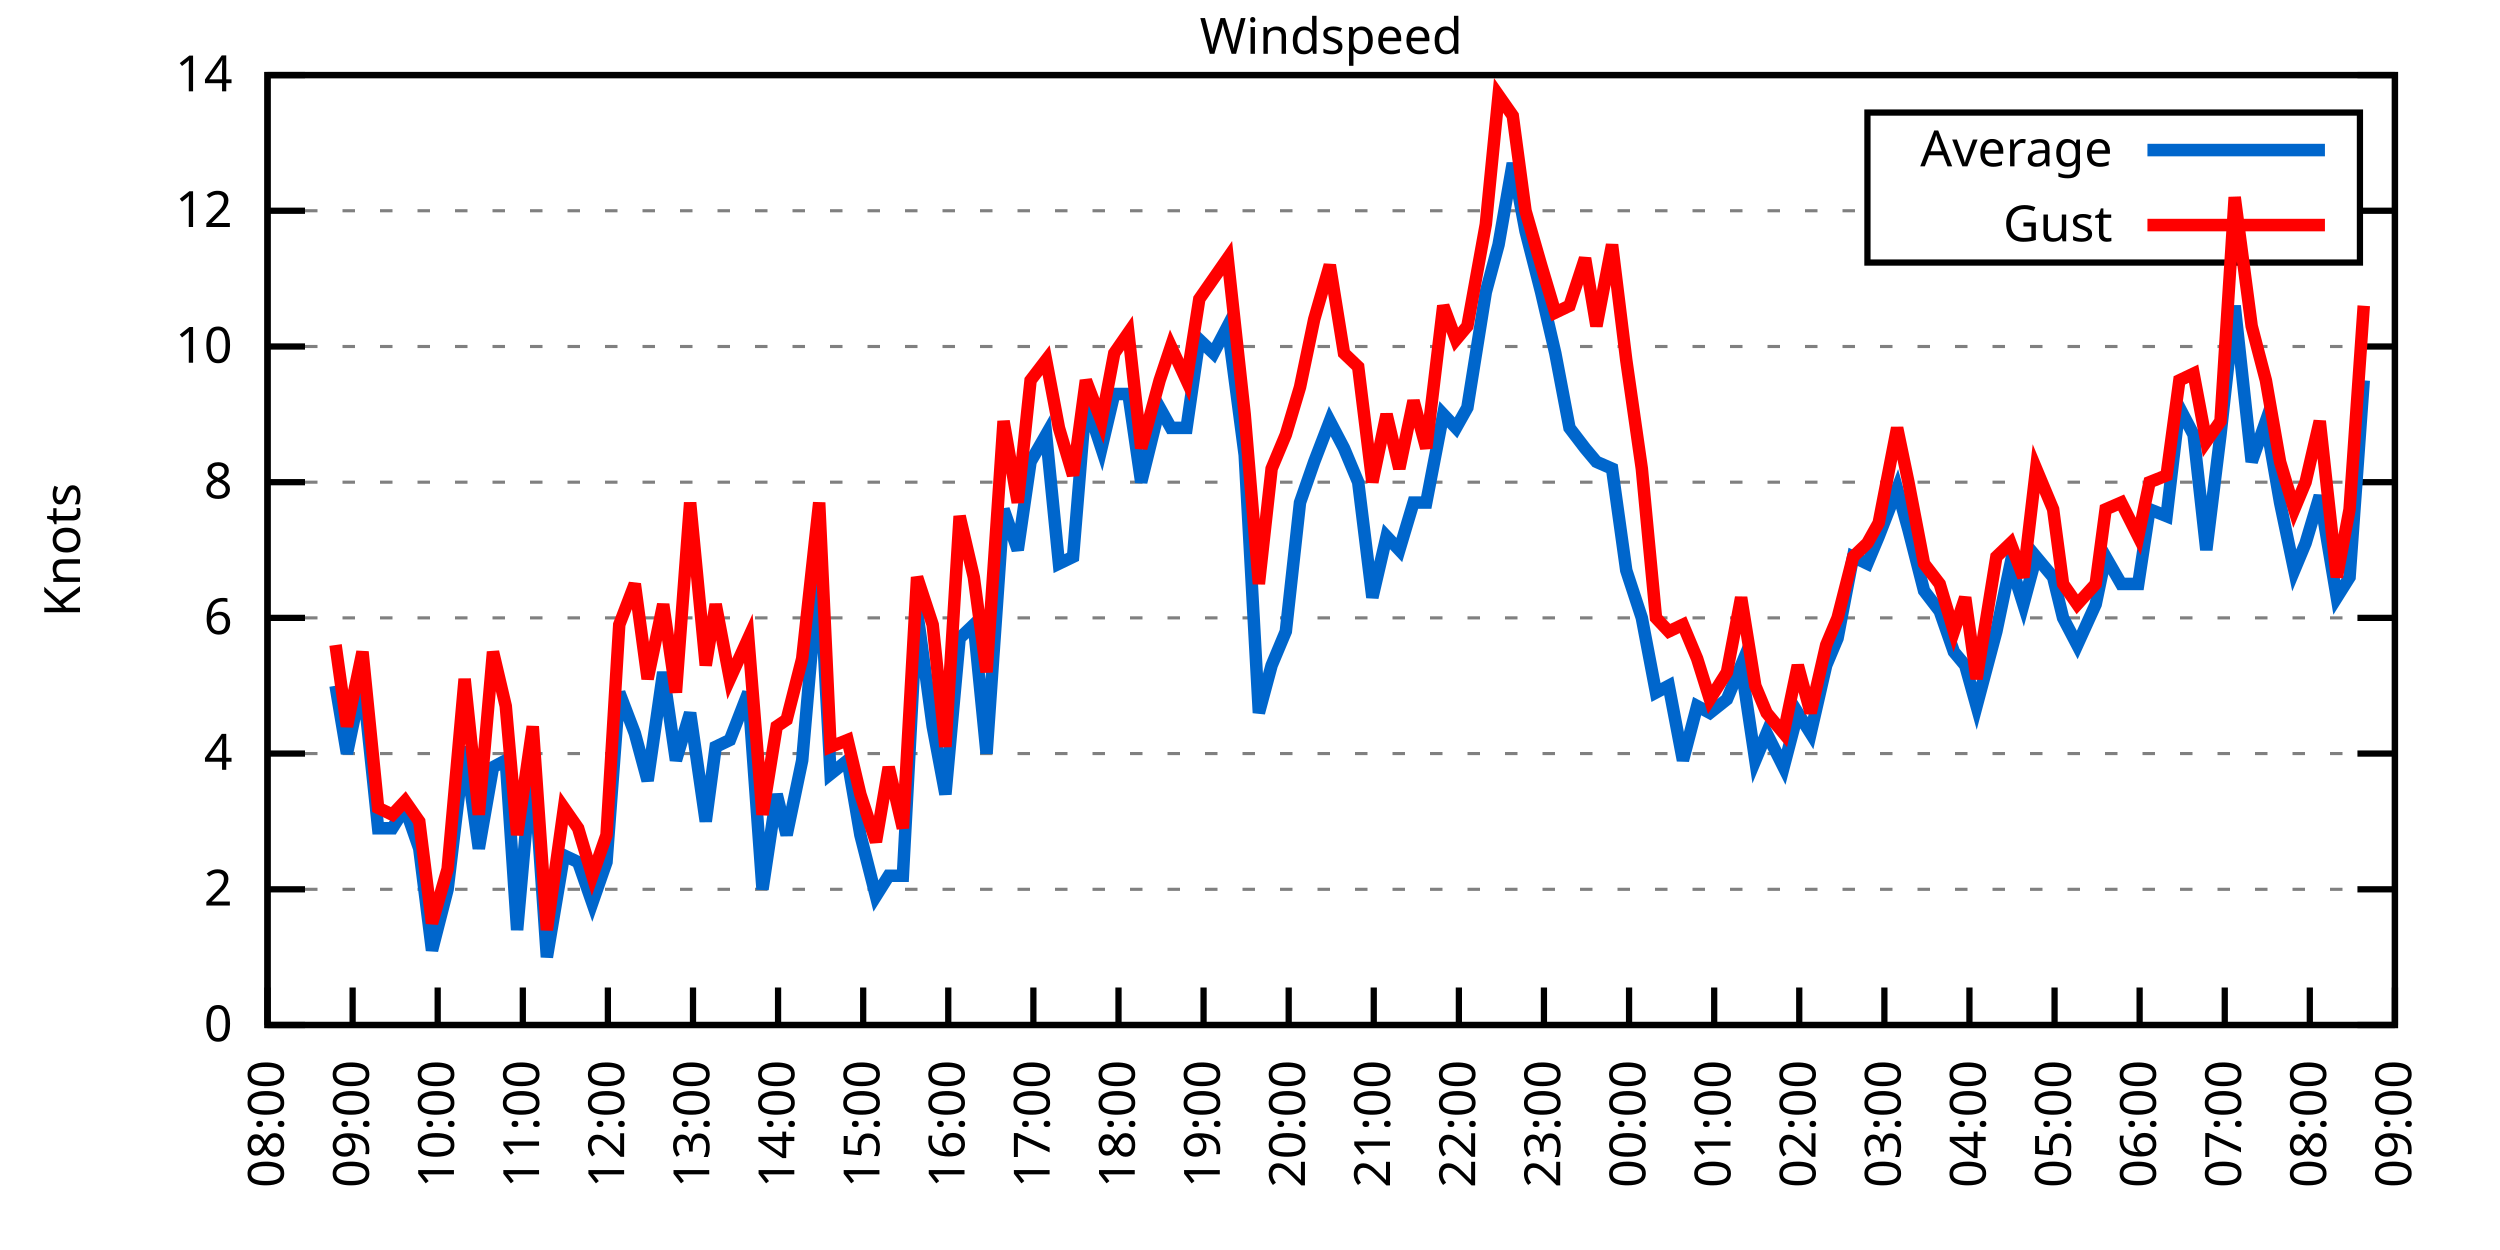
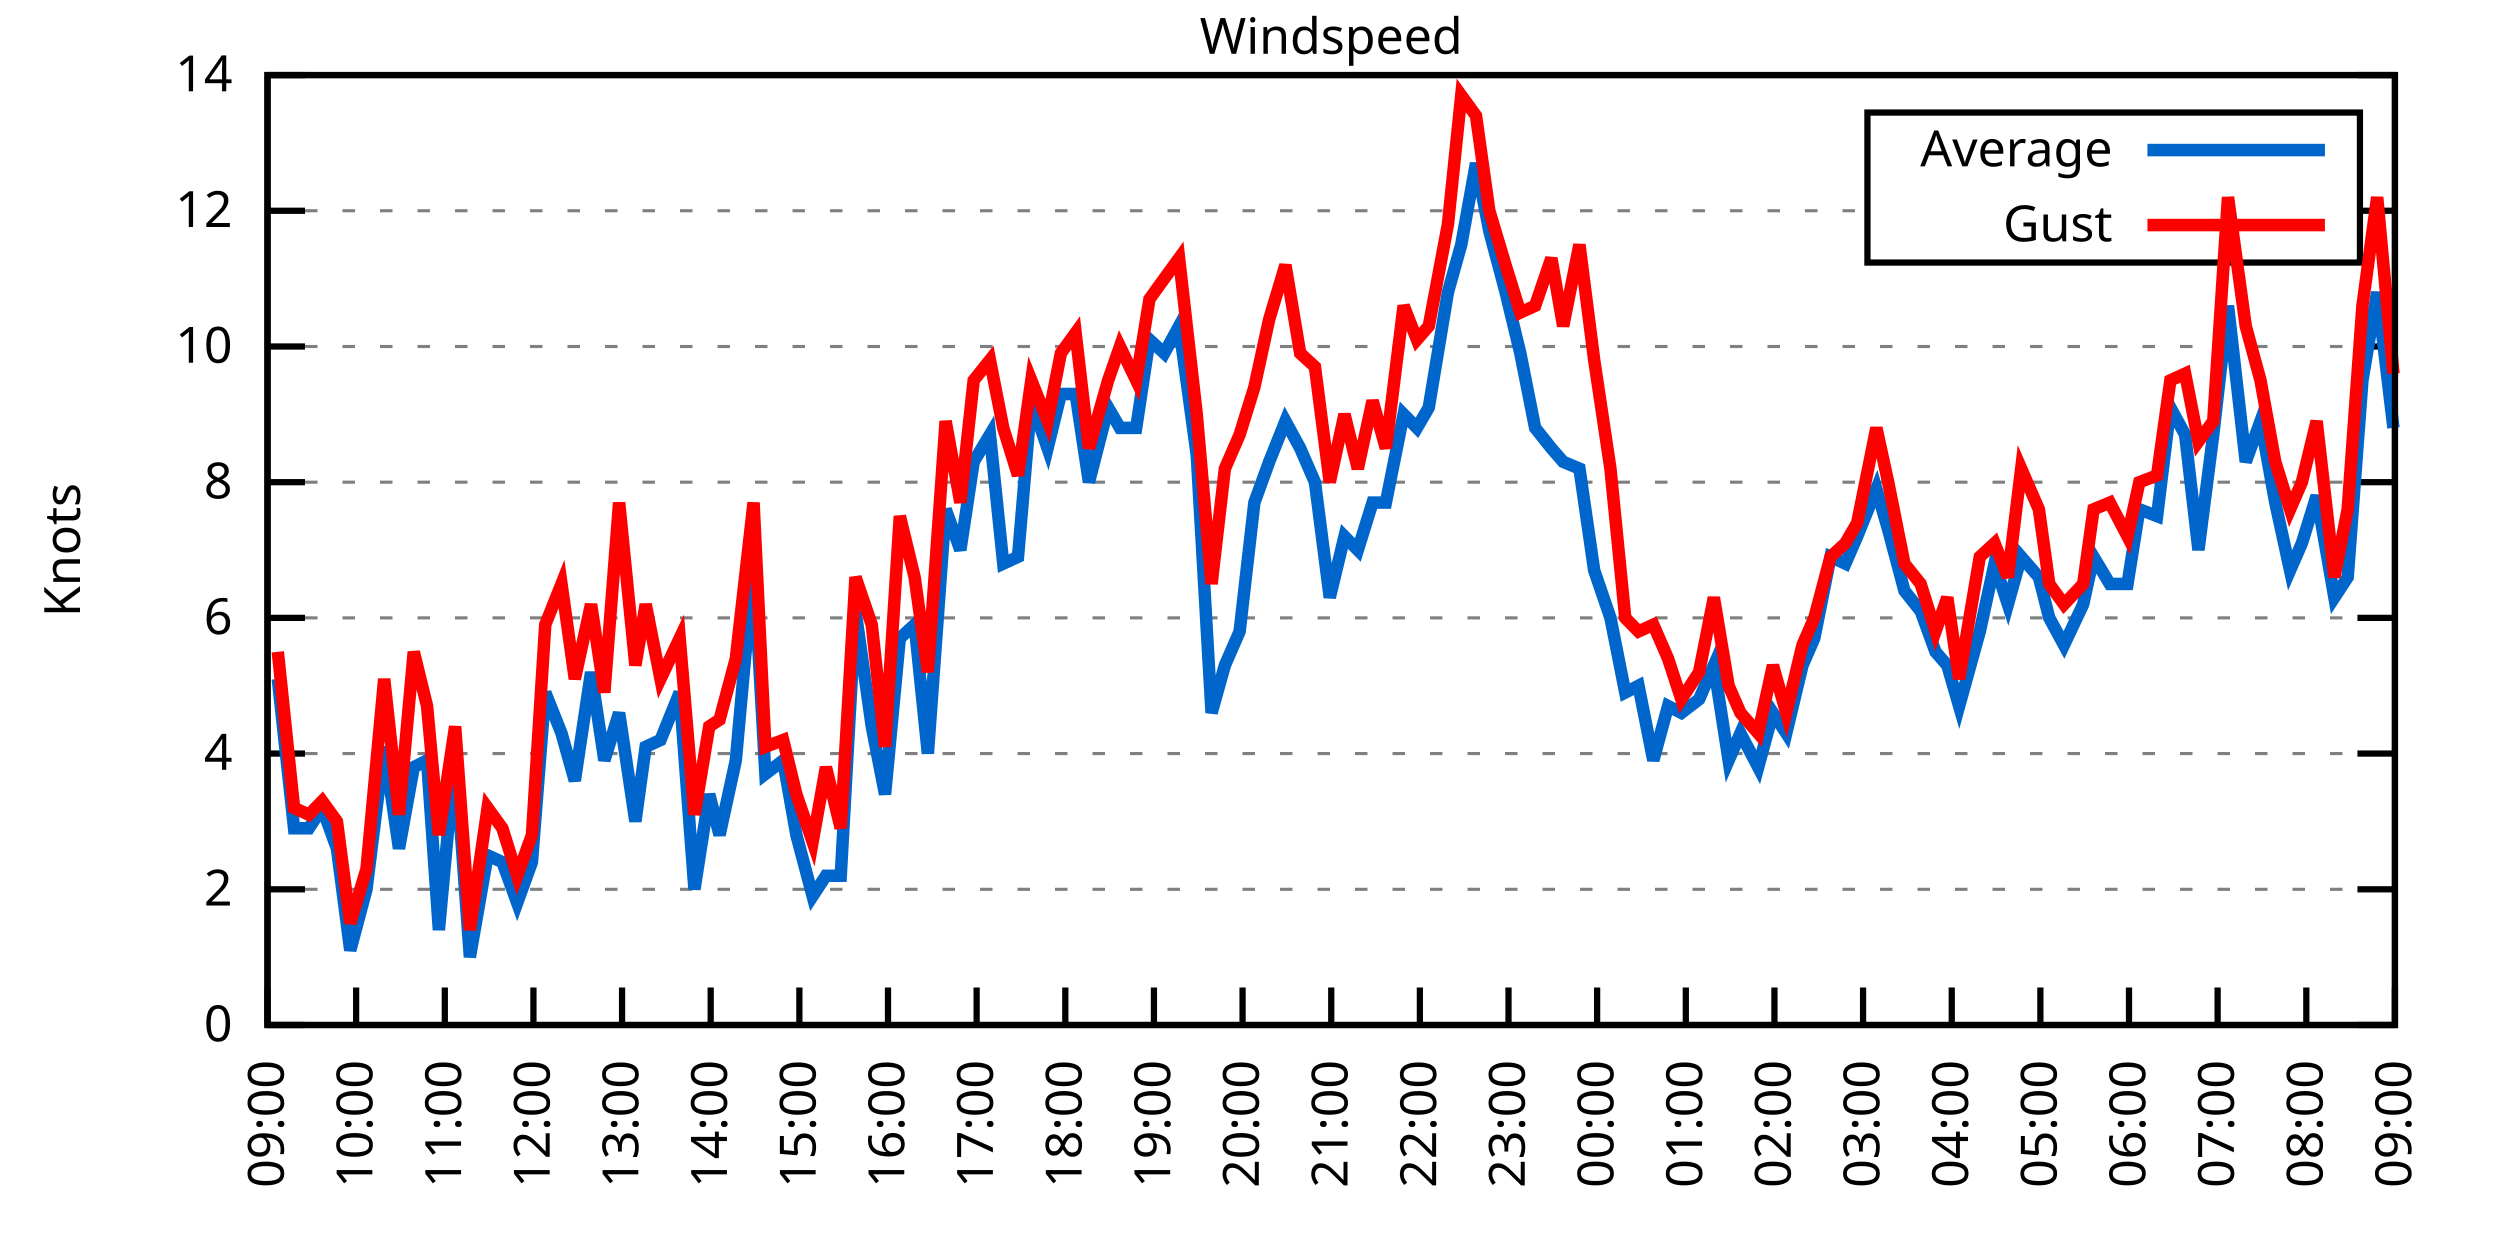
<svg xmlns="http://www.w3.org/2000/svg" xmlns:xlink="http://www.w3.org/1999/xlink" width="400" height="200" viewBox="0 0 400 200">
  <g id="gnuplot_canvas">
    <rect x="0" y="0" width="400" height="200" fill="none" />
    <defs>
      <circle id="gpDot" r="0.5" stroke-width="0.5" stroke="currentColor" />
      <path id="gpPt0" stroke-width="0.333" stroke="currentColor" d="M-1,0 h2 M0,-1 v2" />
      <path id="gpPt1" stroke-width="0.333" stroke="currentColor" d="M-1,-1 L1,1 M1,-1 L-1,1" />
      <path id="gpPt2" stroke-width="0.333" stroke="currentColor" d="M-1,0 L1,0 M0,-1 L0,1 M-1,-1 L1,1 M-1,1 L1,-1" />
      <rect id="gpPt3" stroke-width="0.333" stroke="currentColor" x="-1" y="-1" width="2" height="2" />
      <rect id="gpPt4" stroke-width="0.333" stroke="currentColor" fill="currentColor" x="-1" y="-1" width="2" height="2" />
      <circle id="gpPt5" stroke-width="0.333" stroke="currentColor" cx="0" cy="0" r="1" />
      <use xlink:href="#gpPt5" id="gpPt6" fill="currentColor" stroke="none" />
      <path id="gpPt7" stroke-width="0.333" stroke="currentColor" d="M0,-1.33 L-1.33,0.67 L1.33,0.67 z" />
      <use xlink:href="#gpPt7" id="gpPt8" fill="currentColor" stroke="none" />
      <use xlink:href="#gpPt7" id="gpPt9" stroke="currentColor" transform="rotate(180)" />
      <use xlink:href="#gpPt9" id="gpPt10" fill="currentColor" stroke="none" />
      <use xlink:href="#gpPt3" id="gpPt11" stroke="currentColor" transform="rotate(45)" />
      <use xlink:href="#gpPt11" id="gpPt12" fill="currentColor" stroke="none" />
      <path id="gpPt13" stroke-width="0.333" stroke="currentColor" d="M0,1.330 L1.265,0.411 L0.782,-1.067 L-0.782,-1.076 L-1.265,0.411 z" />
      <use xlink:href="#gpPt13" id="gpPt14" fill="currentColor" stroke="none" />
      <filter id="textbox" filterUnits="objectBoundingBox" x="0" y="0" height="1" width="1">
        <feFlood flood-color="white" flood-opacity="1" result="bgnd" />
        <feComposite in="SourceGraphic" in2="bgnd" operator="atop" />
      </filter>
      <filter id="greybox" filterUnits="objectBoundingBox" x="0" y="0" height="1" width="1">
        <feFlood flood-color="lightgrey" flood-opacity="1" result="grey" />
        <feComposite in="SourceGraphic" in2="grey" operator="atop" />
      </filter>
    </defs>
    <g fill="none" color="white" stroke="currentColor" stroke-width="1.00" stroke-linecap="butt" stroke-linejoin="miter">
</g>
    <g fill="none" color="black" stroke="currentColor" stroke-width="1.00" stroke-linecap="butt" stroke-linejoin="miter">
      <g stroke="none" shape-rendering="crispEdges">
        <polygon fill="rgb(255, 255, 255)" points="42.80,164.00 383.18,164.00 383.18,12.02 42.80,12.02 " />
      </g>
    </g>
    <g fill="none" color="black" stroke="currentColor" stroke-width="1.00" stroke-linecap="butt" stroke-linejoin="miter">
</g>
    <g fill="none" color="black" stroke="black" stroke-width="0.50" stroke-linecap="butt" stroke-linejoin="miter">
</g>
    <g fill="none" color="gray" stroke="currentColor" stroke-width="0.50" stroke-linecap="butt" stroke-linejoin="miter">
      <path stroke="gray" stroke-dasharray="2,4" class="gridline" d="M42.80,164.00 L383.19,164.00  " />
    </g>
    <g fill="none" color="gray" stroke="gray" stroke-width="1.00" stroke-linecap="butt" stroke-linejoin="miter">
</g>
    <g fill="none" color="black" stroke="currentColor" stroke-width="1.00" stroke-linecap="butt" stroke-linejoin="miter">
      <path stroke="black" d="M42.80,164.00 L48.80,164.00 M383.19,164.00 L377.19,164.00  " />
      <g transform="translate(37.20,166.60)" stroke="none" fill="black" font-family="Sans" font-size="8.00" text-anchor="end">
        <text>
          <tspan font-family="Sans"> 0</tspan>
        </text>
      </g>
    </g>
    <g fill="none" color="black" stroke="currentColor" stroke-width="1.00" stroke-linecap="butt" stroke-linejoin="miter">
</g>
    <g fill="none" color="black" stroke="black" stroke-width="0.50" stroke-linecap="butt" stroke-linejoin="miter">
</g>
    <g fill="none" color="gray" stroke="currentColor" stroke-width="0.50" stroke-linecap="butt" stroke-linejoin="miter">
      <path stroke="gray" stroke-dasharray="2,4" class="gridline" d="M42.80,142.29 L383.19,142.29  " />
    </g>
    <g fill="none" color="gray" stroke="gray" stroke-width="1.00" stroke-linecap="butt" stroke-linejoin="miter">
</g>
    <g fill="none" color="black" stroke="currentColor" stroke-width="1.00" stroke-linecap="butt" stroke-linejoin="miter">
      <path stroke="black" d="M42.80,142.29 L48.80,142.29 M383.19,142.29 L377.19,142.29  " />
      <g transform="translate(37.20,144.89)" stroke="none" fill="black" font-family="Sans" font-size="8.00" text-anchor="end">
        <text>
          <tspan font-family="Sans"> 2</tspan>
        </text>
      </g>
    </g>
    <g fill="none" color="black" stroke="currentColor" stroke-width="1.00" stroke-linecap="butt" stroke-linejoin="miter">
</g>
    <g fill="none" color="black" stroke="black" stroke-width="0.50" stroke-linecap="butt" stroke-linejoin="miter">
</g>
    <g fill="none" color="gray" stroke="currentColor" stroke-width="0.50" stroke-linecap="butt" stroke-linejoin="miter">
      <path stroke="gray" stroke-dasharray="2,4" class="gridline" d="M42.80,120.57 L383.19,120.57  " />
    </g>
    <g fill="none" color="gray" stroke="gray" stroke-width="1.00" stroke-linecap="butt" stroke-linejoin="miter">
</g>
    <g fill="none" color="black" stroke="currentColor" stroke-width="1.00" stroke-linecap="butt" stroke-linejoin="miter">
      <path stroke="black" d="M42.80,120.57 L48.80,120.57 M383.19,120.57 L377.19,120.57  " />
      <g transform="translate(37.20,123.17)" stroke="none" fill="black" font-family="Sans" font-size="8.00" text-anchor="end">
        <text>
          <tspan font-family="Sans"> 4</tspan>
        </text>
      </g>
    </g>
    <g fill="none" color="black" stroke="currentColor" stroke-width="1.00" stroke-linecap="butt" stroke-linejoin="miter">
</g>
    <g fill="none" color="black" stroke="black" stroke-width="0.50" stroke-linecap="butt" stroke-linejoin="miter">
</g>
    <g fill="none" color="gray" stroke="currentColor" stroke-width="0.50" stroke-linecap="butt" stroke-linejoin="miter">
      <path stroke="gray" stroke-dasharray="2,4" class="gridline" d="M42.80,98.86 L383.19,98.86  " />
    </g>
    <g fill="none" color="gray" stroke="gray" stroke-width="1.00" stroke-linecap="butt" stroke-linejoin="miter">
</g>
    <g fill="none" color="black" stroke="currentColor" stroke-width="1.00" stroke-linecap="butt" stroke-linejoin="miter">
      <path stroke="black" d="M42.80,98.86 L48.80,98.86 M383.19,98.86 L377.19,98.86  " />
      <g transform="translate(37.20,101.46)" stroke="none" fill="black" font-family="Sans" font-size="8.00" text-anchor="end">
        <text>
          <tspan font-family="Sans"> 6</tspan>
        </text>
      </g>
    </g>
    <g fill="none" color="black" stroke="currentColor" stroke-width="1.00" stroke-linecap="butt" stroke-linejoin="miter">
</g>
    <g fill="none" color="black" stroke="black" stroke-width="0.50" stroke-linecap="butt" stroke-linejoin="miter">
</g>
    <g fill="none" color="gray" stroke="currentColor" stroke-width="0.50" stroke-linecap="butt" stroke-linejoin="miter">
      <path stroke="gray" stroke-dasharray="2,4" class="gridline" d="M42.80,77.15 L383.19,77.15  " />
    </g>
    <g fill="none" color="gray" stroke="gray" stroke-width="1.00" stroke-linecap="butt" stroke-linejoin="miter">
</g>
    <g fill="none" color="black" stroke="currentColor" stroke-width="1.00" stroke-linecap="butt" stroke-linejoin="miter">
      <path stroke="black" d="M42.80,77.15 L48.80,77.15 M383.19,77.15 L377.19,77.15  " />
      <g transform="translate(37.20,79.75)" stroke="none" fill="black" font-family="Sans" font-size="8.00" text-anchor="end">
        <text>
          <tspan font-family="Sans"> 8</tspan>
        </text>
      </g>
    </g>
    <g fill="none" color="black" stroke="currentColor" stroke-width="1.00" stroke-linecap="butt" stroke-linejoin="miter">
</g>
    <g fill="none" color="black" stroke="black" stroke-width="0.50" stroke-linecap="butt" stroke-linejoin="miter">
</g>
    <g fill="none" color="gray" stroke="currentColor" stroke-width="0.50" stroke-linecap="butt" stroke-linejoin="miter">
      <path stroke="gray" stroke-dasharray="2,4" class="gridline" d="M42.80,55.44 L383.19,55.44  " />
    </g>
    <g fill="none" color="gray" stroke="gray" stroke-width="1.00" stroke-linecap="butt" stroke-linejoin="miter">
</g>
    <g fill="none" color="black" stroke="currentColor" stroke-width="1.00" stroke-linecap="butt" stroke-linejoin="miter">
      <path stroke="black" d="M42.80,55.44 L48.80,55.44 M383.19,55.44 L377.19,55.44  " />
      <g transform="translate(37.20,58.04)" stroke="none" fill="black" font-family="Sans" font-size="8.00" text-anchor="end">
        <text>
          <tspan font-family="Sans"> 10</tspan>
        </text>
      </g>
    </g>
    <g fill="none" color="black" stroke="currentColor" stroke-width="1.00" stroke-linecap="butt" stroke-linejoin="miter">
</g>
    <g fill="none" color="black" stroke="black" stroke-width="0.50" stroke-linecap="butt" stroke-linejoin="miter">
</g>
    <g fill="none" color="gray" stroke="currentColor" stroke-width="0.50" stroke-linecap="butt" stroke-linejoin="miter">
      <path stroke="gray" stroke-dasharray="2,4" class="gridline" d="M42.80,33.72 L298.79,33.72 M377.59,33.72 L383.19,33.72  " />
    </g>
    <g fill="none" color="gray" stroke="gray" stroke-width="1.00" stroke-linecap="butt" stroke-linejoin="miter">
</g>
    <g fill="none" color="black" stroke="currentColor" stroke-width="1.00" stroke-linecap="butt" stroke-linejoin="miter">
      <path stroke="black" d="M42.80,33.72 L48.80,33.72 M383.19,33.72 L377.19,33.72  " />
      <g transform="translate(37.20,36.32)" stroke="none" fill="black" font-family="Sans" font-size="8.00" text-anchor="end">
        <text>
          <tspan font-family="Sans"> 12</tspan>
        </text>
      </g>
    </g>
    <g fill="none" color="black" stroke="currentColor" stroke-width="1.00" stroke-linecap="butt" stroke-linejoin="miter">
</g>
    <g fill="none" color="black" stroke="black" stroke-width="0.50" stroke-linecap="butt" stroke-linejoin="miter">
</g>
    <g fill="none" color="gray" stroke="currentColor" stroke-width="0.50" stroke-linecap="butt" stroke-linejoin="miter">
      <path stroke="gray" stroke-dasharray="2,4" class="gridline" d="M42.80,12.01 L383.19,12.01  " />
    </g>
    <g fill="none" color="gray" stroke="gray" stroke-width="1.00" stroke-linecap="butt" stroke-linejoin="miter">
</g>
    <g fill="none" color="black" stroke="currentColor" stroke-width="1.00" stroke-linecap="butt" stroke-linejoin="miter">
      <path stroke="black" d="M42.80,12.01 L48.80,12.01 M383.19,12.01 L377.19,12.01  " />
      <g transform="translate(37.20,14.61)" stroke="none" fill="black" font-family="Sans" font-size="8.00" text-anchor="end">
        <text>
          <tspan font-family="Sans"> 14</tspan>
        </text>
      </g>
    </g>
    <g fill="none" color="black" stroke="currentColor" stroke-width="1.00" stroke-linecap="butt" stroke-linejoin="miter">
      <path stroke="black" d="M42.80,164.00 L42.80,158.00  " />
      <g transform="translate(45.40,169.60) rotate(270.00)" stroke="none" fill="black" font-family="Sans" font-size="8.00" text-anchor="end">
        <text>
-           <tspan font-family="Sans">08:00</tspan>
-         </text>
-       </g>
-     </g>
-     <g fill="none" color="black" stroke="currentColor" stroke-width="1.00" stroke-linecap="butt" stroke-linejoin="miter">
-       <path stroke="black" d="M56.42,164.00 L56.42,158.00  " />
-       <g transform="translate(59.02,169.60) rotate(270.00)" stroke="none" fill="black" font-family="Sans" font-size="8.00" text-anchor="end">
-         <text>
          <tspan font-family="Sans">09:00</tspan>
        </text>
      </g>
    </g>
    <g fill="none" color="black" stroke="currentColor" stroke-width="1.00" stroke-linecap="butt" stroke-linejoin="miter">
-       <path stroke="black" d="M70.03,164.00 L70.03,158.00  " />
-       <g transform="translate(72.63,169.60) rotate(270.00)" stroke="none" fill="black" font-family="Sans" font-size="8.00" text-anchor="end">
+       <path stroke="black" d="M56.98,164.00 L56.98,158.00  " />
+       <g transform="translate(59.58,169.60) rotate(270.00)" stroke="none" fill="black" font-family="Sans" font-size="8.00" text-anchor="end">
        <text>
          <tspan font-family="Sans">10:00</tspan>
        </text>
      </g>
    </g>
    <g fill="none" color="black" stroke="currentColor" stroke-width="1.00" stroke-linecap="butt" stroke-linejoin="miter">
-       <path stroke="black" d="M83.65,164.00 L83.65,158.00  " />
-       <g transform="translate(86.25,169.60) rotate(270.00)" stroke="none" fill="black" font-family="Sans" font-size="8.00" text-anchor="end">
+       <path stroke="black" d="M71.17,164.00 L71.17,158.00  " />
+       <g transform="translate(73.77,169.60) rotate(270.00)" stroke="none" fill="black" font-family="Sans" font-size="8.00" text-anchor="end">
        <text>
          <tspan font-family="Sans">11:00</tspan>
        </text>
      </g>
    </g>
    <g fill="none" color="black" stroke="currentColor" stroke-width="1.00" stroke-linecap="butt" stroke-linejoin="miter">
-       <path stroke="black" d="M97.26,164.00 L97.26,158.00  " />
-       <g transform="translate(99.86,169.60) rotate(270.00)" stroke="none" fill="black" font-family="Sans" font-size="8.00" text-anchor="end">
+       <path stroke="black" d="M85.35,164.00 L85.35,158.00  " />
+       <g transform="translate(87.95,169.60) rotate(270.00)" stroke="none" fill="black" font-family="Sans" font-size="8.00" text-anchor="end">
        <text>
          <tspan font-family="Sans">12:00</tspan>
        </text>
      </g>
    </g>
    <g fill="none" color="black" stroke="currentColor" stroke-width="1.00" stroke-linecap="butt" stroke-linejoin="miter">
-       <path stroke="black" d="M110.88,164.00 L110.88,158.00  " />
-       <g transform="translate(113.48,169.60) rotate(270.00)" stroke="none" fill="black" font-family="Sans" font-size="8.00" text-anchor="end">
+       <path stroke="black" d="M99.53,164.00 L99.53,158.00  " />
+       <g transform="translate(102.13,169.60) rotate(270.00)" stroke="none" fill="black" font-family="Sans" font-size="8.00" text-anchor="end">
        <text>
          <tspan font-family="Sans">13:00</tspan>
        </text>
      </g>
    </g>
    <g fill="none" color="black" stroke="currentColor" stroke-width="1.00" stroke-linecap="butt" stroke-linejoin="miter">
-       <path stroke="black" d="M124.49,164.00 L124.49,158.00  " />
-       <g transform="translate(127.09,169.60) rotate(270.00)" stroke="none" fill="black" font-family="Sans" font-size="8.00" text-anchor="end">
+       <path stroke="black" d="M113.71,164.00 L113.71,158.00  " />
+       <g transform="translate(116.31,169.60) rotate(270.00)" stroke="none" fill="black" font-family="Sans" font-size="8.00" text-anchor="end">
        <text>
          <tspan font-family="Sans">14:00</tspan>
        </text>
      </g>
    </g>
    <g fill="none" color="black" stroke="currentColor" stroke-width="1.00" stroke-linecap="butt" stroke-linejoin="miter">
-       <path stroke="black" d="M138.11,164.00 L138.11,158.00  " />
-       <g transform="translate(140.71,169.60) rotate(270.00)" stroke="none" fill="black" font-family="Sans" font-size="8.00" text-anchor="end">
+       <path stroke="black" d="M127.90,164.00 L127.90,158.00  " />
+       <g transform="translate(130.50,169.60) rotate(270.00)" stroke="none" fill="black" font-family="Sans" font-size="8.00" text-anchor="end">
        <text>
          <tspan font-family="Sans">15:00</tspan>
        </text>
      </g>
    </g>
    <g fill="none" color="black" stroke="currentColor" stroke-width="1.00" stroke-linecap="butt" stroke-linejoin="miter">
-       <path stroke="black" d="M151.72,164.00 L151.72,158.00  " />
-       <g transform="translate(154.32,169.60) rotate(270.00)" stroke="none" fill="black" font-family="Sans" font-size="8.00" text-anchor="end">
+       <path stroke="black" d="M142.08,164.00 L142.08,158.00  " />
+       <g transform="translate(144.68,169.60) rotate(270.00)" stroke="none" fill="black" font-family="Sans" font-size="8.00" text-anchor="end">
        <text>
          <tspan font-family="Sans">16:00</tspan>
        </text>
      </g>
    </g>
    <g fill="none" color="black" stroke="currentColor" stroke-width="1.00" stroke-linecap="butt" stroke-linejoin="miter">
-       <path stroke="black" d="M165.34,164.00 L165.34,158.00  " />
-       <g transform="translate(167.94,169.60) rotate(270.00)" stroke="none" fill="black" font-family="Sans" font-size="8.00" text-anchor="end">
+       <path stroke="black" d="M156.26,164.00 L156.26,158.00  " />
+       <g transform="translate(158.86,169.60) rotate(270.00)" stroke="none" fill="black" font-family="Sans" font-size="8.00" text-anchor="end">
        <text>
          <tspan font-family="Sans">17:00</tspan>
        </text>
      </g>
    </g>
    <g fill="none" color="black" stroke="currentColor" stroke-width="1.00" stroke-linecap="butt" stroke-linejoin="miter">
-       <path stroke="black" d="M178.96,164.00 L178.96,158.00  " />
-       <g transform="translate(181.56,169.60) rotate(270.00)" stroke="none" fill="black" font-family="Sans" font-size="8.00" text-anchor="end">
+       <path stroke="black" d="M170.45,164.00 L170.45,158.00  " />
+       <g transform="translate(173.05,169.60) rotate(270.00)" stroke="none" fill="black" font-family="Sans" font-size="8.00" text-anchor="end">
        <text>
          <tspan font-family="Sans">18:00</tspan>
        </text>
      </g>
    </g>
    <g fill="none" color="black" stroke="currentColor" stroke-width="1.00" stroke-linecap="butt" stroke-linejoin="miter">
-       <path stroke="black" d="M192.57,164.00 L192.57,158.00  " />
-       <g transform="translate(195.17,169.60) rotate(270.00)" stroke="none" fill="black" font-family="Sans" font-size="8.00" text-anchor="end">
+       <path stroke="black" d="M184.63,164.00 L184.63,158.00  " />
+       <g transform="translate(187.23,169.60) rotate(270.00)" stroke="none" fill="black" font-family="Sans" font-size="8.00" text-anchor="end">
        <text>
          <tspan font-family="Sans">19:00</tspan>
        </text>
      </g>
    </g>
    <g fill="none" color="black" stroke="currentColor" stroke-width="1.00" stroke-linecap="butt" stroke-linejoin="miter">
-       <path stroke="black" d="M206.19,164.00 L206.19,158.00  " />
-       <g transform="translate(208.79,169.60) rotate(270.00)" stroke="none" fill="black" font-family="Sans" font-size="8.00" text-anchor="end">
+       <path stroke="black" d="M198.81,164.00 L198.81,158.00  " />
+       <g transform="translate(201.41,169.60) rotate(270.00)" stroke="none" fill="black" font-family="Sans" font-size="8.00" text-anchor="end">
        <text>
          <tspan font-family="Sans">20:00</tspan>
        </text>
      </g>
    </g>
    <g fill="none" color="black" stroke="currentColor" stroke-width="1.00" stroke-linecap="butt" stroke-linejoin="miter">
-       <path stroke="black" d="M219.80,164.00 L219.80,158.00  " />
-       <g transform="translate(222.40,169.60) rotate(270.00)" stroke="none" fill="black" font-family="Sans" font-size="8.00" text-anchor="end">
+       <path stroke="black" d="M213.00,164.00 L213.00,158.00  " />
+       <g transform="translate(215.60,169.60) rotate(270.00)" stroke="none" fill="black" font-family="Sans" font-size="8.00" text-anchor="end">
        <text>
          <tspan font-family="Sans">21:00</tspan>
        </text>
      </g>
    </g>
    <g fill="none" color="black" stroke="currentColor" stroke-width="1.00" stroke-linecap="butt" stroke-linejoin="miter">
-       <path stroke="black" d="M233.42,164.00 L233.42,158.00  " />
-       <g transform="translate(236.02,169.60) rotate(270.00)" stroke="none" fill="black" font-family="Sans" font-size="8.00" text-anchor="end">
+       <path stroke="black" d="M227.18,164.00 L227.18,158.00  " />
+       <g transform="translate(229.78,169.60) rotate(270.00)" stroke="none" fill="black" font-family="Sans" font-size="8.00" text-anchor="end">
        <text>
          <tspan font-family="Sans">22:00</tspan>
        </text>
      </g>
    </g>
    <g fill="none" color="black" stroke="currentColor" stroke-width="1.00" stroke-linecap="butt" stroke-linejoin="miter">
-       <path stroke="black" d="M247.03,164.00 L247.03,158.00  " />
-       <g transform="translate(249.63,169.60) rotate(270.00)" stroke="none" fill="black" font-family="Sans" font-size="8.00" text-anchor="end">
+       <path stroke="black" d="M241.36,164.00 L241.36,158.00  " />
+       <g transform="translate(243.96,169.60) rotate(270.00)" stroke="none" fill="black" font-family="Sans" font-size="8.00" text-anchor="end">
        <text>
          <tspan font-family="Sans">23:00</tspan>
        </text>
      </g>
    </g>
    <g fill="none" color="black" stroke="currentColor" stroke-width="1.00" stroke-linecap="butt" stroke-linejoin="miter">
-       <path stroke="black" d="M260.65,164.00 L260.65,158.00  " />
-       <g transform="translate(263.25,169.60) rotate(270.00)" stroke="none" fill="black" font-family="Sans" font-size="8.00" text-anchor="end">
+       <path stroke="black" d="M255.54,164.00 L255.54,158.00  " />
+       <g transform="translate(258.14,169.60) rotate(270.00)" stroke="none" fill="black" font-family="Sans" font-size="8.00" text-anchor="end">
        <text>
          <tspan font-family="Sans">00:00</tspan>
        </text>
      </g>
    </g>
    <g fill="none" color="black" stroke="currentColor" stroke-width="1.00" stroke-linecap="butt" stroke-linejoin="miter">
-       <path stroke="black" d="M274.27,164.00 L274.27,158.00  " />
-       <g transform="translate(276.87,169.60) rotate(270.00)" stroke="none" fill="black" font-family="Sans" font-size="8.00" text-anchor="end">
+       <path stroke="black" d="M269.73,164.00 L269.73,158.00  " />
+       <g transform="translate(272.33,169.60) rotate(270.00)" stroke="none" fill="black" font-family="Sans" font-size="8.00" text-anchor="end">
        <text>
          <tspan font-family="Sans">01:00</tspan>
        </text>
      </g>
    </g>
    <g fill="none" color="black" stroke="currentColor" stroke-width="1.00" stroke-linecap="butt" stroke-linejoin="miter">
-       <path stroke="black" d="M287.88,164.00 L287.88,158.00  " />
-       <g transform="translate(290.48,169.60) rotate(270.00)" stroke="none" fill="black" font-family="Sans" font-size="8.00" text-anchor="end">
+       <path stroke="black" d="M283.91,164.00 L283.91,158.00  " />
+       <g transform="translate(286.51,169.60) rotate(270.00)" stroke="none" fill="black" font-family="Sans" font-size="8.00" text-anchor="end">
        <text>
          <tspan font-family="Sans">02:00</tspan>
        </text>
      </g>
    </g>
    <g fill="none" color="black" stroke="currentColor" stroke-width="1.00" stroke-linecap="butt" stroke-linejoin="miter">
-       <path stroke="black" d="M301.50,164.00 L301.50,158.00  " />
-       <g transform="translate(304.10,169.60) rotate(270.00)" stroke="none" fill="black" font-family="Sans" font-size="8.00" text-anchor="end">
+       <path stroke="black" d="M298.09,164.00 L298.09,158.00  " />
+       <g transform="translate(300.69,169.60) rotate(270.00)" stroke="none" fill="black" font-family="Sans" font-size="8.00" text-anchor="end">
        <text>
          <tspan font-family="Sans">03:00</tspan>
        </text>
      </g>
    </g>
    <g fill="none" color="black" stroke="currentColor" stroke-width="1.00" stroke-linecap="butt" stroke-linejoin="miter">
-       <path stroke="black" d="M315.11,164.00 L315.11,158.00  " />
-       <g transform="translate(317.71,169.60) rotate(270.00)" stroke="none" fill="black" font-family="Sans" font-size="8.00" text-anchor="end">
+       <path stroke="black" d="M312.28,164.00 L312.28,158.00  " />
+       <g transform="translate(314.88,169.60) rotate(270.00)" stroke="none" fill="black" font-family="Sans" font-size="8.00" text-anchor="end">
        <text>
          <tspan font-family="Sans">04:00</tspan>
        </text>
      </g>
    </g>
    <g fill="none" color="black" stroke="currentColor" stroke-width="1.00" stroke-linecap="butt" stroke-linejoin="miter">
-       <path stroke="black" d="M328.73,164.00 L328.73,158.00  " />
-       <g transform="translate(331.33,169.60) rotate(270.00)" stroke="none" fill="black" font-family="Sans" font-size="8.00" text-anchor="end">
+       <path stroke="black" d="M326.46,164.00 L326.46,158.00  " />
+       <g transform="translate(329.06,169.60) rotate(270.00)" stroke="none" fill="black" font-family="Sans" font-size="8.00" text-anchor="end">
        <text>
          <tspan font-family="Sans">05:00</tspan>
        </text>
      </g>
    </g>
    <g fill="none" color="black" stroke="currentColor" stroke-width="1.00" stroke-linecap="butt" stroke-linejoin="miter">
-       <path stroke="black" d="M342.34,164.00 L342.34,158.00  " />
-       <g transform="translate(344.94,169.60) rotate(270.00)" stroke="none" fill="black" font-family="Sans" font-size="8.00" text-anchor="end">
+       <path stroke="black" d="M340.64,164.00 L340.64,158.00  " />
+       <g transform="translate(343.24,169.60) rotate(270.00)" stroke="none" fill="black" font-family="Sans" font-size="8.00" text-anchor="end">
        <text>
          <tspan font-family="Sans">06:00</tspan>
        </text>
      </g>
    </g>
    <g fill="none" color="black" stroke="currentColor" stroke-width="1.00" stroke-linecap="butt" stroke-linejoin="miter">
-       <path stroke="black" d="M355.96,164.00 L355.96,158.00  " />
-       <g transform="translate(358.56,169.60) rotate(270.00)" stroke="none" fill="black" font-family="Sans" font-size="8.00" text-anchor="end">
+       <path stroke="black" d="M354.82,164.00 L354.82,158.00  " />
+       <g transform="translate(357.42,169.60) rotate(270.00)" stroke="none" fill="black" font-family="Sans" font-size="8.00" text-anchor="end">
        <text>
          <tspan font-family="Sans">07:00</tspan>
        </text>
      </g>
    </g>
    <g fill="none" color="black" stroke="currentColor" stroke-width="1.00" stroke-linecap="butt" stroke-linejoin="miter">
-       <path stroke="black" d="M369.57,164.00 L369.57,158.00  " />
-       <g transform="translate(372.17,169.60) rotate(270.00)" stroke="none" fill="black" font-family="Sans" font-size="8.00" text-anchor="end">
+       <path stroke="black" d="M369.01,164.00 L369.01,158.00  " />
+       <g transform="translate(371.61,169.60) rotate(270.00)" stroke="none" fill="black" font-family="Sans" font-size="8.00" text-anchor="end">
        <text>
          <tspan font-family="Sans">08:00</tspan>
        </text>
      </g>
    </g>
    <g fill="none" color="black" stroke="currentColor" stroke-width="1.00" stroke-linecap="butt" stroke-linejoin="miter">
      <path stroke="black" d="M383.19,164.00 L383.19,158.00  " />
      <g transform="translate(385.79,169.60) rotate(270.00)" stroke="none" fill="black" font-family="Sans" font-size="8.00" text-anchor="end">
        <text>
          <tspan font-family="Sans">09:00</tspan>
        </text>
      </g>
    </g>
    <g fill="none" color="black" stroke="currentColor" stroke-width="1.00" stroke-linecap="butt" stroke-linejoin="miter">
</g>
    <g fill="none" color="black" stroke="currentColor" stroke-width="1.00" stroke-linecap="butt" stroke-linejoin="miter">
      <path stroke="black" d="M42.80,12.01 L42.80,164.00 L383.19,164.00 L383.19,12.01 L42.80,12.01 Z  " />
    </g>
    <g fill="none" color="black" stroke="currentColor" stroke-width="1.00" stroke-linecap="butt" stroke-linejoin="miter">
</g>
    <g fill="none" color="black" stroke="currentColor" stroke-width="1.00" stroke-linecap="butt" stroke-linejoin="miter">
      <path stroke="black" d="M298.79,42.01 L298.79,18.01 L377.59,18.01 L377.59,42.01 L298.79,42.01 Z  " />
    </g>
    <g id="Windspeed_plot_1">
      <g fill="none" color="white" stroke="black" stroke-width="2.00" stroke-linecap="butt" stroke-linejoin="miter">
</g>
      <g fill="none" color="black" stroke="currentColor" stroke-width="2.00" stroke-linecap="butt" stroke-linejoin="miter">
        <g transform="translate(337.99,26.61)" stroke="none" fill="black" font-family="Sans" font-size="8.00" text-anchor="end">
          <text>
            <tspan font-family="Sans">Average</tspan>
          </text>
        </g>
      </g>
      <g fill="none" color="black" stroke="currentColor" stroke-width="2.00" stroke-linecap="butt" stroke-linejoin="miter">
-         <path stroke="rgb(  0, 102, 204)" d="M343.59,24.01 L371.99,24.01 M53.69,109.72 L55.51,120.57 L58.00,108.63 L60.50,132.52 L62.77,132.52 L64.81,129.26   L67.08,135.77 L69.12,152.06 L71.62,142.29 L74.34,119.49 L76.61,135.77 L78.88,122.75 L80.92,121.66 L82.74,148.80   L85.24,120.57 L87.50,153.14 L90.23,136.86 L92.50,137.94 L94.77,144.46 L97.04,137.94 L99.08,110.80 L101.57,117.32   L103.62,124.92 L106.11,107.55 L108.15,121.66 L110.42,114.06 L112.92,131.43 L114.51,119.49 L116.78,118.40 L119.73,110.80   L122.00,142.29 L124.27,127.09 L125.86,133.60 L128.35,121.66 L131.07,90.18 L132.89,123.83 L135.61,121.66 L137.66,133.60   L140.15,143.37 L142.19,140.12 L144.46,140.12 L146.73,97.78 L149.23,116.23 L151.27,127.09 L153.54,102.12 L155.81,99.95   L157.85,120.57 L160.57,81.49 L162.84,88.00 L164.89,73.89 L167.38,69.55 L169.43,90.18 L171.69,89.09 L173.74,64.12   L176.23,71.72 L178.28,63.04 L180.54,63.04 L182.59,77.15 L185.54,65.21 L187.35,68.46 L189.85,68.46 L191.89,54.35   L194.16,56.52 L196.43,52.18 L199.15,72.81 L201.42,114.06 L203.46,106.46 L205.73,101.03 L208.00,80.41 L210.27,73.89   L212.77,67.38 L215.04,71.72 L217.31,77.15 L219.58,95.60 L221.85,85.83 L223.89,88.00 L226.16,80.41 L228.20,80.41   L230.92,66.29 L232.96,68.46 L234.78,65.21 L237.73,46.75 L239.77,39.15 L242.04,26.12 L244.08,36.98 L246.58,46.75   L248.85,56.52 L251.12,68.46 L253.61,71.72 L255.43,73.89 L257.93,74.98 L260.20,91.26 L262.69,98.86 L264.96,110.80   L267.00,109.72 L269.27,121.66 L271.54,112.97 L273.58,114.06 L276.31,111.89 L278.58,106.46 L280.85,121.66 L282.66,117.32   L285.38,122.75 L287.65,114.06 L289.70,117.32 L292.19,106.46 L294.01,102.12 L296.50,89.09 L298.77,90.18 L300.59,85.83   L303.54,78.23 L305.35,84.75 L307.85,94.52 L310.35,97.78 L312.62,104.29 L314.43,106.46 L316.25,112.97 L319.42,101.03   L321.69,90.18 L323.74,96.69 L325.78,89.09 L328.50,92.35 L330.09,98.86 L332.36,103.20 L335.31,96.69 L336.90,89.09   L339.39,93.43 L342.12,93.43 L343.93,81.49 L346.65,82.58 L348.70,65.21 L350.97,69.55 L353.01,88.00 L355.28,69.55   L357.55,48.92 L360.27,73.89 L362.54,67.38 L364.81,80.41 L367.08,91.26 L368.89,86.92 L371.16,79.32 L373.89,95.60   L375.93,92.35 L378.20,60.86  " />
+         <path stroke="rgb(  0, 102, 204)" d="M343.59,24.01 L371.99,24.01 M44.45,108.63 L47.05,132.52 L49.42,132.52 L51.55,129.26 L53.91,135.77 L56.04,152.06   L58.64,142.29 L61.47,119.49 L63.84,135.77 L66.20,122.75 L68.33,121.66 L70.22,148.80 L72.82,120.57 L75.18,153.14   L78.02,136.86 L80.38,137.94 L82.75,144.46 L85.11,137.94 L87.24,110.80 L89.84,117.32 L91.97,124.92 L94.57,107.55   L96.70,121.66 L99.06,114.06 L101.66,131.43 L103.31,119.49 L105.68,118.40 L108.75,110.80 L111.11,142.29 L113.48,127.09   L115.13,133.60 L117.73,121.66 L120.57,90.18 L122.46,123.83 L125.30,121.66 L127.42,133.60 L130.02,143.37 L132.15,140.12   L134.52,140.12 L136.88,97.78 L139.48,116.23 L141.61,127.09 L143.97,102.12 L146.34,99.95 L148.46,120.57 L151.30,81.49   L153.66,88.00 L155.79,73.89 L158.39,69.55 L160.52,90.18 L162.88,89.09 L165.01,64.12 L167.61,71.72 L169.74,63.04   L172.10,63.04 L174.23,77.15 L177.30,65.21 L179.19,68.46 L181.79,68.46 L183.92,54.35 L186.28,56.52 L188.65,52.18   L191.48,72.81 L193.85,114.06 L195.98,106.46 L198.34,101.03 L200.70,80.41 L203.07,73.89 L205.67,67.38 L208.03,71.72   L210.39,77.15 L212.76,95.60 L215.12,85.83 L217.25,88.00 L219.61,80.41 L221.74,80.41 L224.58,66.29 L226.71,68.46   L228.60,65.21 L231.67,46.75 L233.80,39.15 L236.16,26.12 L238.29,36.98 L240.89,46.75 L243.25,56.52 L245.62,68.46   L248.22,71.72 L250.11,73.89 L252.71,74.98 L255.07,91.26 L257.67,98.86 L260.04,110.80 L262.16,109.72 L264.53,121.66   L266.89,112.97 L269.02,114.06 L271.85,111.89 L274.22,106.46 L276.58,121.66 L278.47,117.32 L281.31,122.75 L283.67,114.06   L285.80,117.32 L288.40,106.46 L290.29,102.12 L292.89,89.09 L295.26,90.18 L297.15,85.83 L300.22,78.23 L302.11,84.75   L304.71,94.52 L307.31,97.78 L309.68,104.29 L311.57,106.46 L313.46,112.97 L316.77,101.03 L319.13,90.18 L321.26,96.69   L323.39,89.09 L326.22,92.35 L327.88,98.86 L330.24,103.20 L333.31,96.69 L334.97,89.09 L337.57,93.43 L340.40,93.43   L342.30,81.49 L345.13,82.58 L347.26,65.21 L349.62,69.55 L351.75,88.00 L354.12,69.55 L356.48,48.92 L359.32,73.89   L361.68,67.38 L364.04,80.41 L366.41,91.26 L368.30,86.92 L370.66,79.32 L373.50,95.60 L375.63,92.35 L377.99,60.86   L380.35,46.75 L382.95,68.46  " />
      </g>
    </g>
    <g id="Windspeed_plot_2">
      <g fill="none" color="black" stroke="currentColor" stroke-width="2.00" stroke-linecap="butt" stroke-linejoin="miter">
        <g transform="translate(337.99,38.61)" stroke="none" fill="black" font-family="Sans" font-size="8.00" text-anchor="end">
          <text>
            <tspan font-family="Sans">Gust</tspan>
          </text>
        </g>
      </g>
      <g fill="none" color="black" stroke="currentColor" stroke-width="2.00" stroke-linecap="butt" stroke-linejoin="miter">
-         <path stroke="rgb(255,   0,   0)" d="M343.59,36.01 L371.99,36.01 M53.69,103.20 L55.51,116.23 L58.00,104.29 L60.50,129.26 L62.77,130.35 L64.81,128.17   L67.08,131.43 L69.12,147.72 L71.62,139.03 L74.34,108.63 L76.61,130.35 L78.88,104.29 L80.92,112.97 L82.74,133.60   L85.24,116.23 L87.50,148.80 L90.23,129.26 L92.50,132.52 L94.77,140.12 L97.04,133.60 L99.08,99.95 L101.57,93.43   L103.62,108.63 L106.11,96.69 L108.15,110.80 L110.42,80.41 L112.92,106.46 L114.51,96.69 L116.78,108.63 L119.73,102.12   L122.00,130.35 L124.27,116.23 L125.86,115.15 L128.35,105.38 L131.07,80.41 L132.89,119.49 L135.61,118.40 L137.66,127.09   L140.15,134.69 L142.19,122.75 L144.46,132.52 L146.73,92.35 L149.23,99.95 L151.27,119.49 L153.54,82.58 L155.81,92.35   L157.85,107.55 L160.57,67.38 L162.84,80.41 L164.89,60.86 L167.38,57.61 L169.43,68.46 L171.69,76.06 L173.74,60.86   L176.23,67.38 L178.28,56.52 L180.54,53.26 L182.59,71.72 L185.54,60.86 L187.35,55.44 L189.85,60.86 L191.89,47.84   L194.16,44.58 L196.43,41.32 L199.15,66.29 L201.42,93.43 L203.46,74.98 L205.73,69.55 L208.00,61.95 L210.27,51.09   L212.77,42.41 L215.04,56.52 L217.31,58.69 L219.58,77.15 L221.85,66.29 L223.89,74.98 L226.16,64.12 L228.20,71.72   L230.92,48.92 L232.96,54.35 L234.78,52.18 L237.73,35.89 L239.77,15.27 L242.04,18.52 L244.08,33.72 L246.58,42.41   L248.85,50.01 L251.12,48.92 L253.61,41.32 L255.43,52.18 L257.93,39.15 L260.20,57.61 L262.69,74.98 L264.96,98.86   L267.00,101.03 L269.27,99.95 L271.54,105.38 L273.58,111.89 L276.31,107.55 L278.58,95.60 L280.85,109.72 L282.66,114.06   L285.38,117.32 L287.65,106.46 L289.70,114.06 L292.19,103.20 L294.01,98.86 L296.50,89.09 L298.77,86.92 L300.59,83.66   L303.54,68.46 L305.35,77.15 L307.85,90.18 L310.35,93.43 L312.62,101.03 L314.43,95.60 L316.25,108.63 L319.42,89.09   L321.69,86.92 L323.74,92.35 L325.78,74.98 L328.50,81.49 L330.09,93.43 L332.36,96.69 L335.31,93.43 L336.90,81.49   L339.39,80.41 L342.12,85.83 L343.93,77.15 L346.65,76.06 L348.70,60.86 L350.97,59.78 L353.01,70.63 L355.28,67.38   L357.55,31.55 L360.27,52.18 L362.54,60.86 L364.81,73.89 L367.08,81.49 L368.89,77.15 L371.16,67.38 L373.89,92.35   L375.93,81.49 L378.20,48.92  " />
+         <path stroke="rgb(255,   0,   0)" d="M343.59,36.01 L371.99,36.01 M44.45,104.29 L47.05,129.26 L49.42,130.35 L51.55,128.17 L53.91,131.43 L56.04,147.72   L58.64,139.03 L61.47,108.63 L63.84,130.35 L66.20,104.29 L68.33,112.97 L70.22,133.60 L72.82,116.23 L75.18,148.80   L78.02,129.26 L80.38,132.52 L82.75,140.12 L85.11,133.60 L87.24,99.95 L89.84,93.43 L91.97,108.63 L94.57,96.69   L96.70,110.80 L99.06,80.41 L101.66,106.46 L103.31,96.69 L105.68,108.63 L108.75,102.12 L111.11,130.35 L113.48,116.23   L115.13,115.15 L117.73,105.38 L120.57,80.41 L122.46,119.49 L125.30,118.40 L127.42,127.09 L130.02,134.69 L132.15,122.75   L134.52,132.52 L136.88,92.35 L139.48,99.95 L141.61,119.49 L143.97,82.58 L146.34,92.35 L148.46,107.55 L151.30,67.38   L153.66,80.41 L155.79,60.86 L158.39,57.61 L160.52,68.46 L162.88,76.06 L165.01,60.86 L167.61,67.38 L169.74,56.52   L172.10,53.26 L174.23,71.72 L177.30,60.86 L179.19,55.44 L181.79,60.86 L183.92,47.84 L186.28,44.58 L188.65,41.32   L191.48,66.29 L193.85,93.43 L195.98,74.98 L198.34,69.55 L200.70,61.95 L203.07,51.09 L205.67,42.41 L208.03,56.52   L210.39,58.69 L212.76,77.15 L215.12,66.29 L217.25,74.98 L219.61,64.12 L221.74,71.72 L224.58,48.92 L226.71,54.35   L228.60,52.18 L231.67,35.89 L233.80,15.27 L236.16,18.52 L238.29,33.72 L240.89,42.41 L243.25,50.01 L245.62,48.92   L248.22,41.32 L250.11,52.18 L252.71,39.15 L255.07,57.61 L257.67,74.98 L260.04,98.86 L262.16,101.03 L264.53,99.95   L266.89,105.38 L269.02,111.89 L271.85,107.55 L274.22,95.60 L276.58,109.72 L278.47,114.06 L281.31,117.32 L283.67,106.46   L285.80,114.06 L288.40,103.20 L290.29,98.86 L292.89,89.09 L295.26,86.92 L297.15,83.66 L300.22,68.46 L302.11,77.15   L304.71,90.18 L307.31,93.43 L309.68,101.03 L311.57,95.60 L313.46,108.63 L316.77,89.09 L319.13,86.92 L321.26,92.35   L323.39,74.98 L326.22,81.49 L327.88,93.43 L330.24,96.69 L333.31,93.43 L334.97,81.49 L337.57,80.41 L340.40,85.83   L342.30,77.15 L345.13,76.06 L347.26,60.86 L349.62,59.78 L351.75,70.63 L354.12,67.38 L356.48,31.55 L359.32,52.18   L361.68,60.86 L364.04,73.89 L366.41,81.49 L368.30,77.15 L370.66,67.38 L373.50,92.35 L375.63,81.49 L377.99,48.92   L380.35,31.55 L382.95,59.78  " />
      </g>
    </g>
    <g fill="none" color="black" stroke="currentColor" stroke-width="2.00" stroke-linecap="butt" stroke-linejoin="miter">
</g>
    <g fill="none" color="black" stroke="black" stroke-width="1.00" stroke-linecap="butt" stroke-linejoin="miter">
</g>
    <g fill="none" color="black" stroke="currentColor" stroke-width="1.00" stroke-linecap="butt" stroke-linejoin="miter">
      <path stroke="black" d="M42.80,12.01 L42.80,164.00 L383.19,164.00 L383.19,12.01 L42.80,12.01 Z  " />
      <g transform="translate(12.80,88.01) rotate(270.00)" stroke="none" fill="black" font-family="Sans" font-size="8.00" text-anchor="middle">
        <text>
          <tspan font-family="Sans">Knots</tspan>
        </text>
      </g>
    </g>
    <g fill="none" color="black" stroke="currentColor" stroke-width="1.00" stroke-linecap="butt" stroke-linejoin="miter">
</g>
    <g fill="none" color="black" stroke="currentColor" stroke-width="1.00" stroke-linecap="butt" stroke-linejoin="miter">
      <g transform="translate(212.99,8.61)" stroke="none" fill="black" font-family="Sans" font-size="8.00" text-anchor="middle">
        <text>
          <tspan font-family="Sans">Windspeed</tspan>
        </text>
      </g>
    </g>
    <g fill="none" color="black" stroke="currentColor" stroke-width="1.00" stroke-linecap="butt" stroke-linejoin="miter">
</g>
  </g>
</svg>
